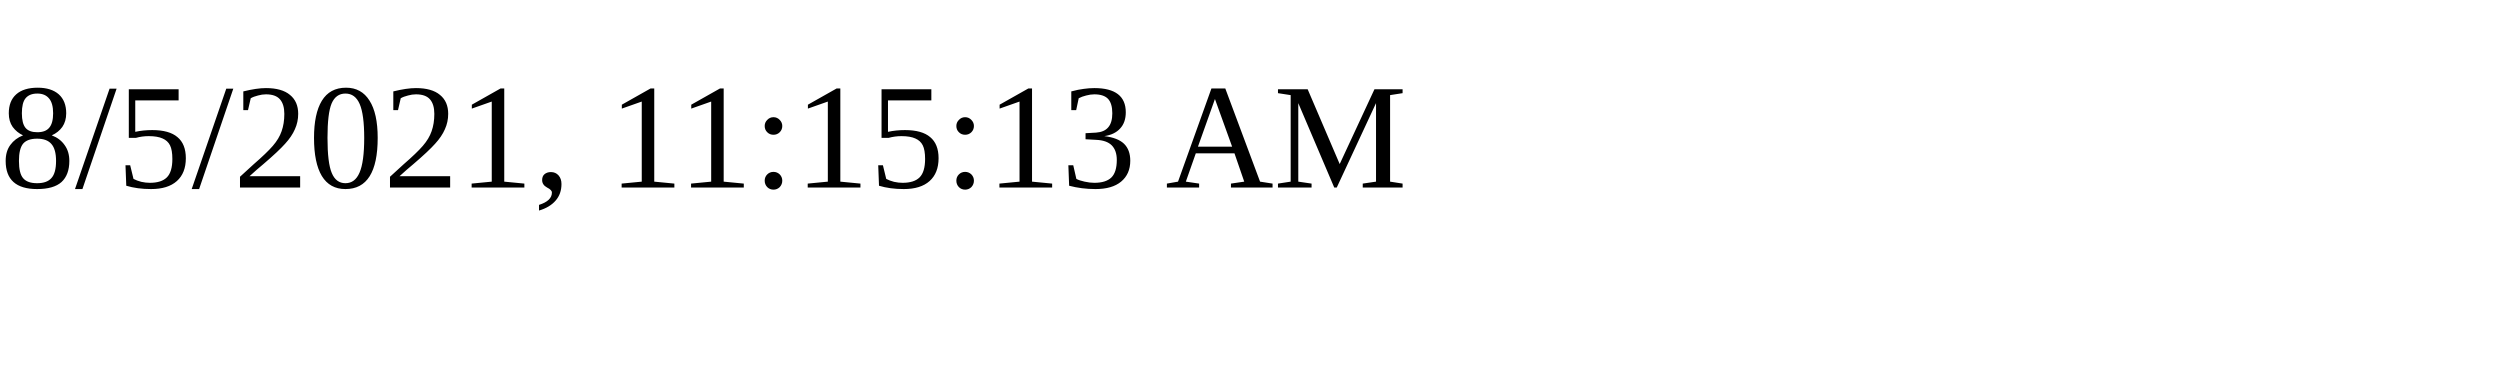
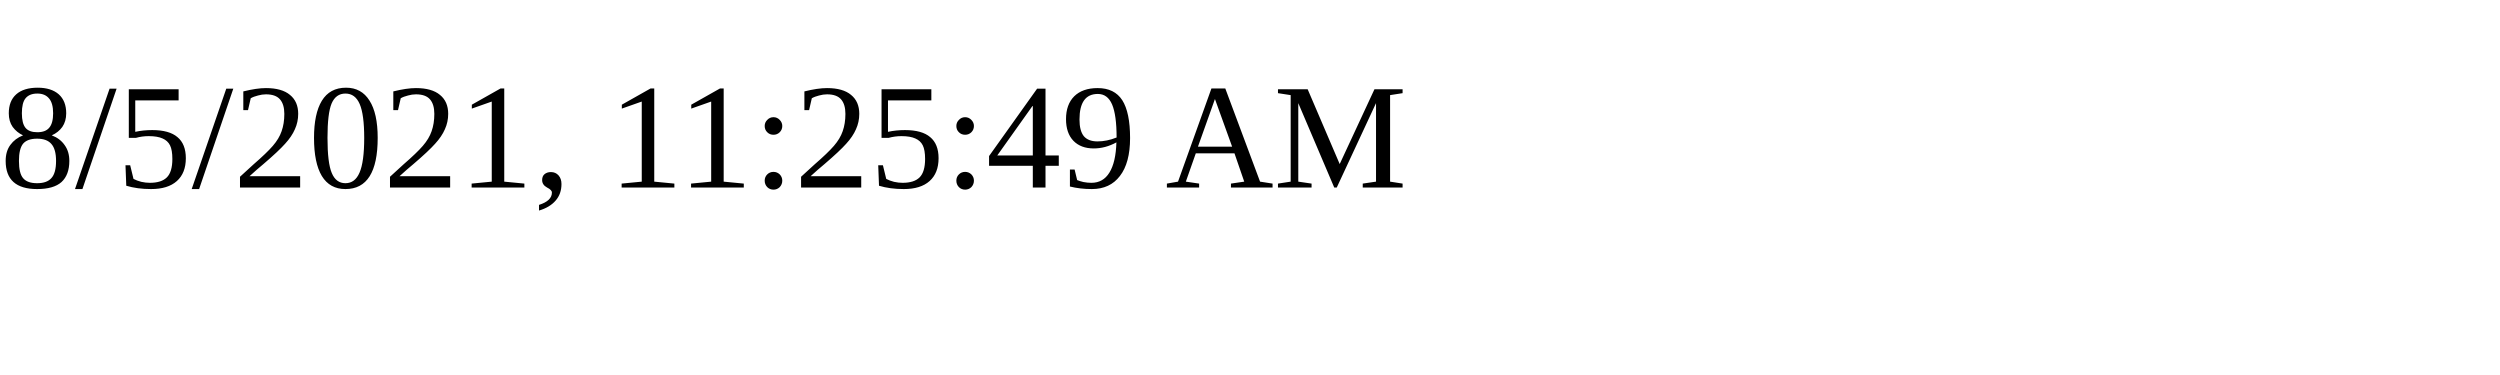
<svg xmlns="http://www.w3.org/2000/svg" height="30" width="200">
-   <text x="0" y="15">8/5/2021, 11:15:13 AM</text>
+   <text x="0" y="15">8/5/2021, 11:25:49 AM</text>
</svg>
